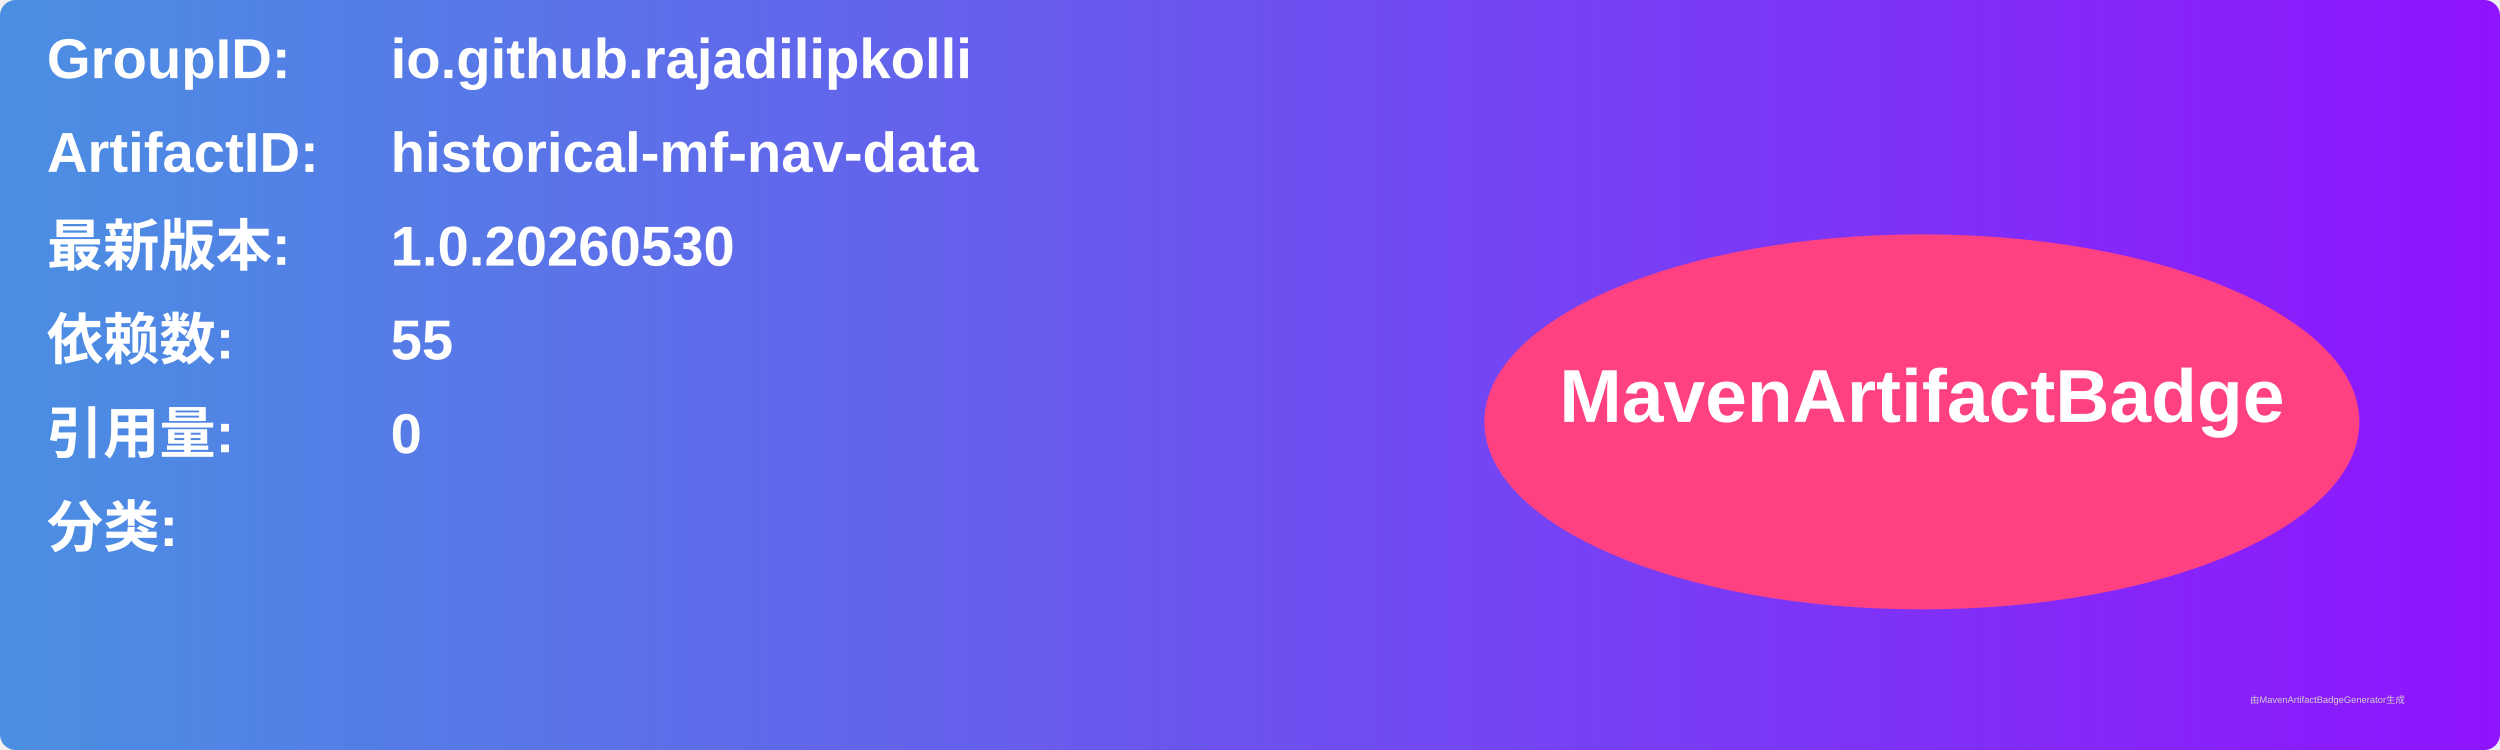
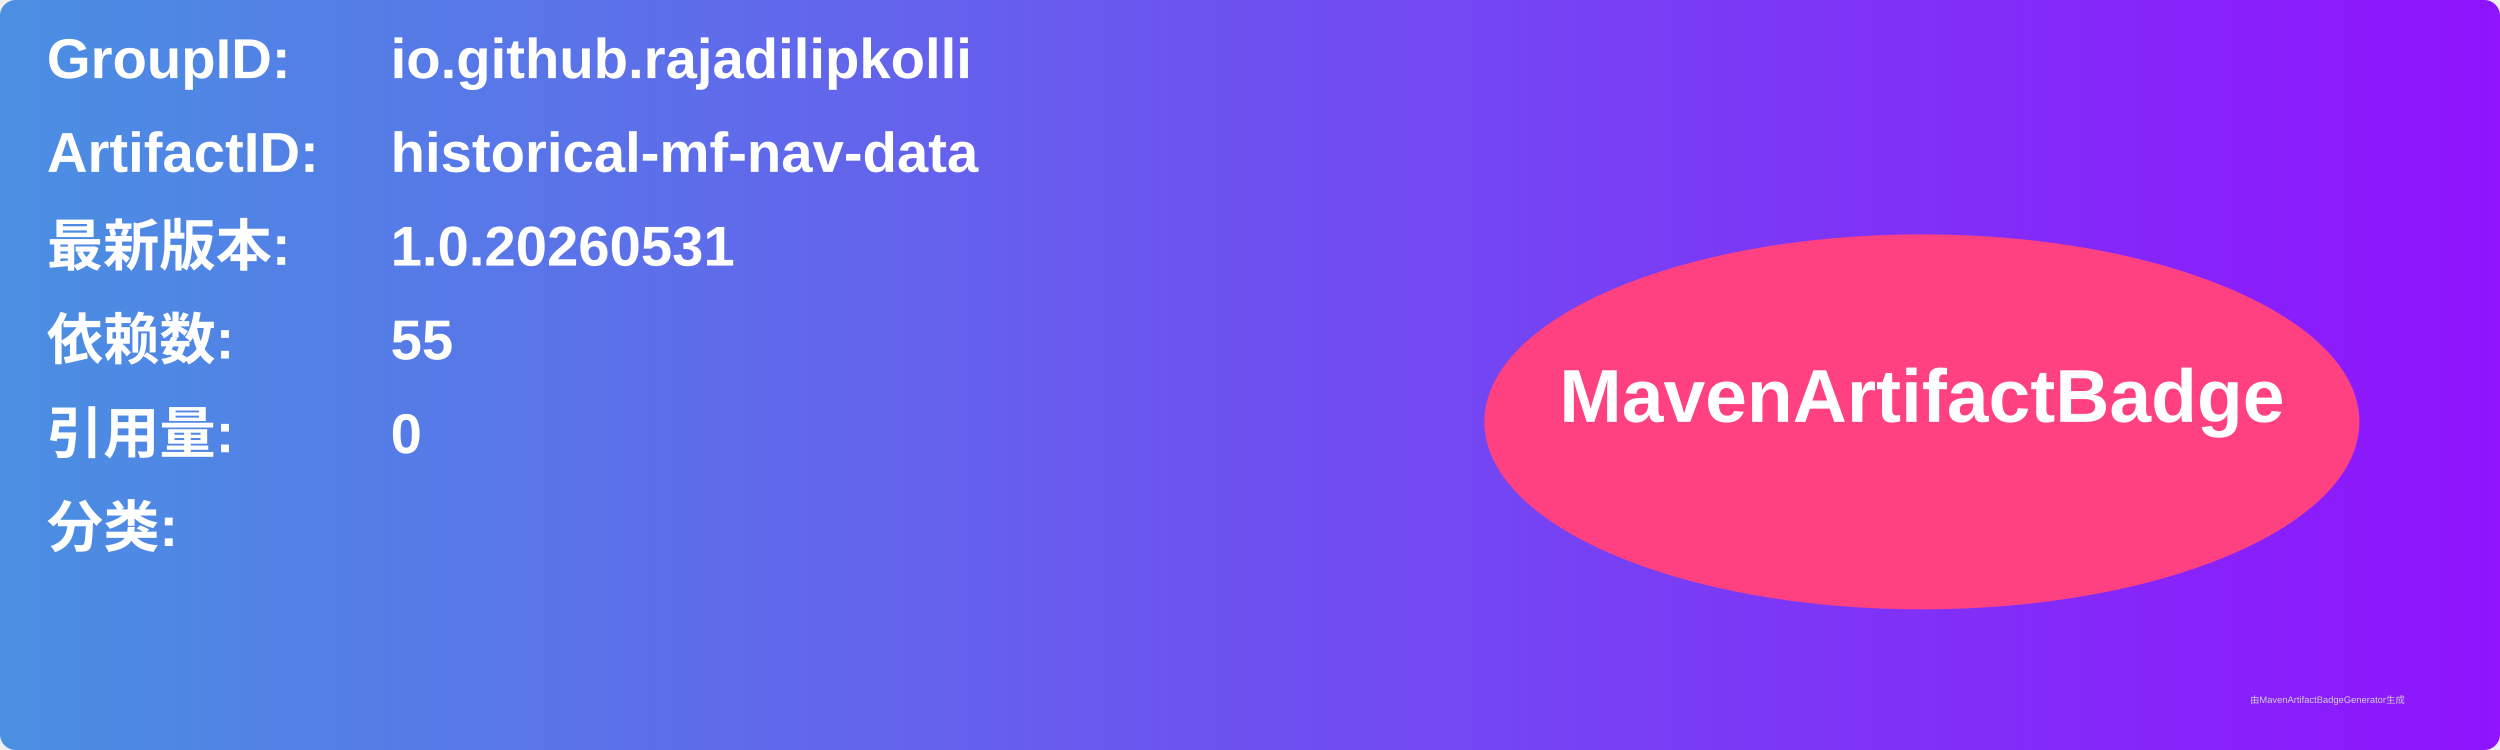
<svg xmlns="http://www.w3.org/2000/svg" width="800" height="240" viewBox="0 0 800 240">
  <linearGradient id="grad" x1="0%" y1="0%" x2="100%" y2="0%">
    <stop offset="0%" stop-color="#4a90e2" />
    <stop offset="100%" stop-color="#9013fe" />
  </linearGradient>
  <rect width="100%" height="100%" rx="5" ry="5" fill="url(#grad)" />
  <g transform="translate(15, 15)">
    <text x="0" y="10" font-family="Arial" font-size="18" fill="white" font-weight="bold" width="260">GroupID:</text>
    <text x="110" y="10" font-family="Arial" font-size="18" fill="white" font-weight="bold" width="460">io.github.rajadilipkolli</text>
    <text x="0" y="40" font-family="Arial" font-size="18" fill="white" font-weight="bold" width="260">ArtifactID:</text>
    <text x="110" y="40" font-family="Arial" font-size="18" fill="white" font-weight="bold" width="460">historical-mf-nav-data</text>
    <text x="0" y="70" font-family="Arial" font-size="18" fill="white" font-weight="bold">最新版本:</text>
    <text x="110" y="70" font-family="Arial" font-size="18" fill="white" font-weight="bold">
-       <tspan font-weight="bold">1.0.20260530</tspan>
+       <tspan font-weight="bold">1.0.20260531</tspan>
    </text>
    <text x="0" y="100" font-family="Arial" font-size="18" fill="white" font-weight="bold">依赖数: </text>
    <text x="110" y="100" font-family="Arial" font-size="18" fill="white">
      <tspan font-weight="bold">55</tspan>
    </text>
    <text x="0" y="130" font-family="Arial" font-size="18" fill="white" font-weight="bold">引用量: </text>
    <text x="110" y="130" font-family="Arial" font-size="18" fill="white">
      <tspan font-weight="bold">0</tspan>
    </text>
    <text x="0" y="160" font-family="Arial" font-size="18" fill="white" font-weight="bold">分类:</text>
    <text x="10" y="190" font-family="Arial" font-size="10" fill="white">
      <tspan font-weight="bold" />
    </text>
    <ellipse cx="600" cy="120" rx="140" ry="60" fill="#ff4081" />
    <text x="600" y="120" text-anchor="middle" font-family="Arial" font-size="24" fill="white" font-weight="bold">MavenArtifactBadge</text>
  </g>
  <text x="720" y="225" font-family="Arial" font-size="3" fill="#d0d0d0">由MavenArtifactBadgeGenerator生成</text>
</svg>
